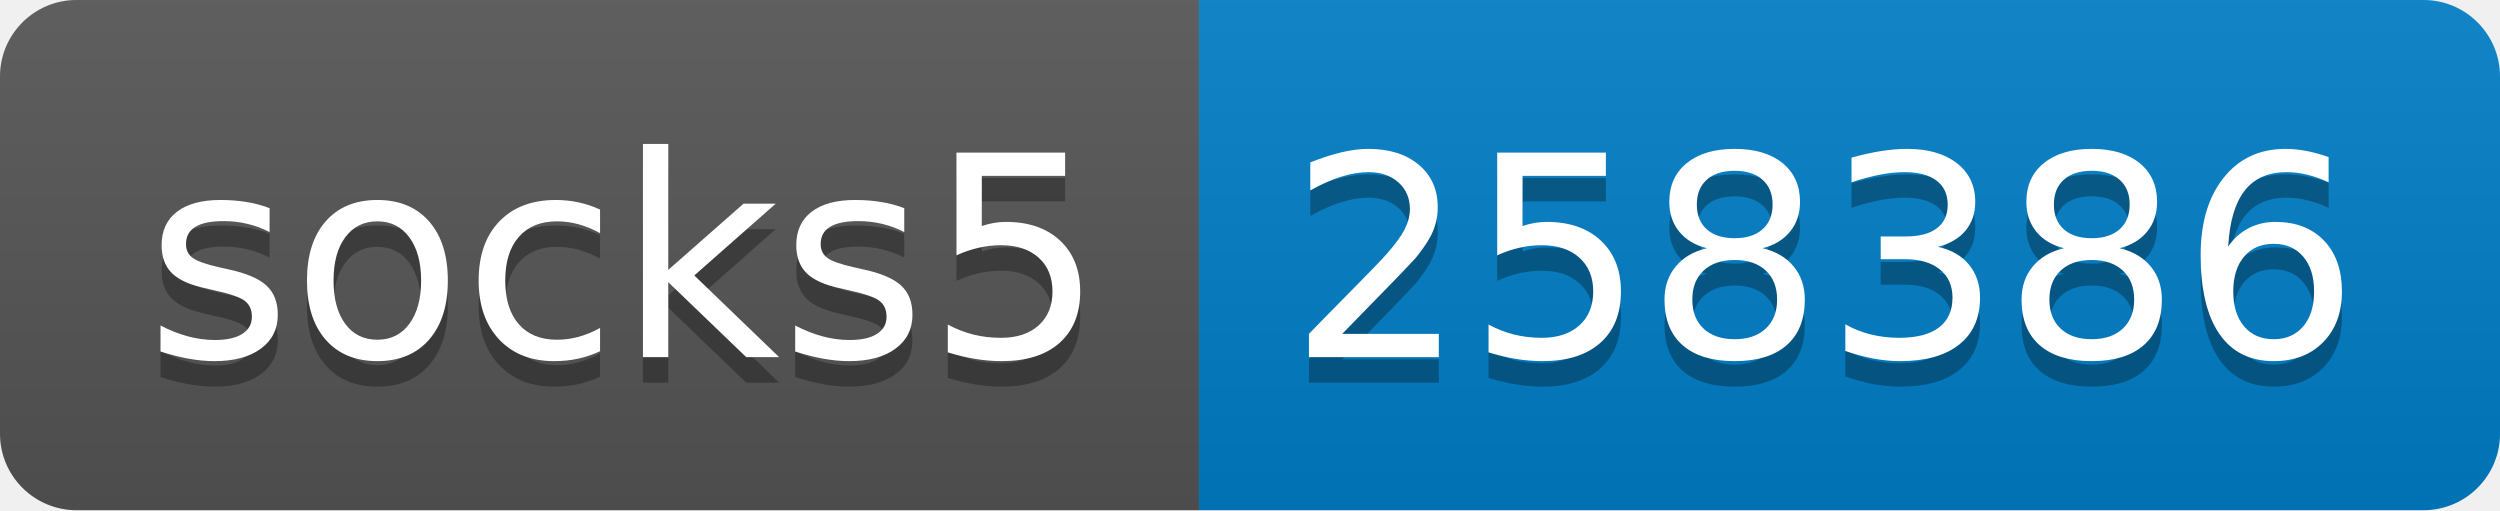
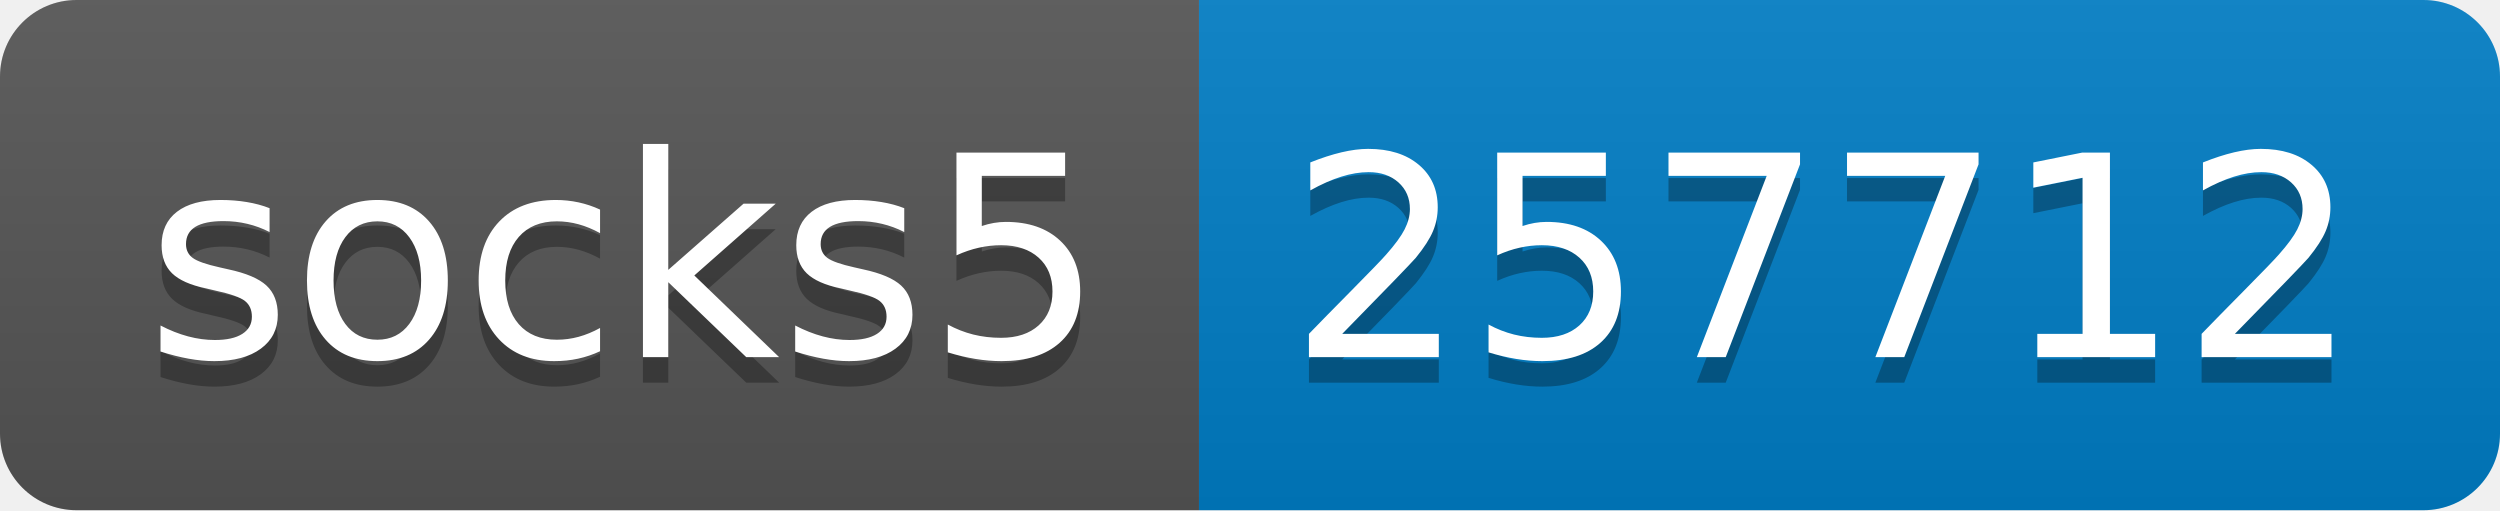
- <svg xmlns="http://www.w3.org/2000/svg" width="98" height="20" role="img" aria-label="socks5: 258386">
+ <svg xmlns="http://www.w3.org/2000/svg" width="98" height="20" role="img" aria-label="socks5: 257712">
  <linearGradient id="s" x2="0" y2="100%">
    <stop offset="0" stop-color="#bbb" stop-opacity=".1" />
    <stop offset="1" stop-opacity=".1" />
  </linearGradient>
  <clipPath id="r">
    <rect width="98" height="20" rx="3" fill="#fff" />
  </clipPath>
  <g clip-path="url(#r)">
    <rect width="47" height="20" fill="#555" />
    <rect x="47" width="51" height="20" fill="#007ec6" />
    <rect width="98" height="20" fill="url(#s)" />
  </g>
  <g fill="#fff" text-anchor="middle" font-family="Verdana,Geneva,DejaVu Sans,sans-serif" text-rendering="geometricPrecision" font-size="110">
    <text aria-hidden="true" x="245" y="150" fill="#010101" fill-opacity=".3" transform="scale(.1)" textLength="370">socks5</text>
    <text x="245" y="140" transform="scale(.1)" fill="#fff" textLength="370">socks5</text>
-     <text aria-hidden="true" x="715" y="150" fill="#010101" fill-opacity=".3" transform="scale(.1)" textLength="410">258386</text>
-     <text x="715" y="140" transform="scale(.1)" fill="#fff" textLength="410">258386</text>
+     <text aria-hidden="true" x="715" y="150" fill="#010101" fill-opacity=".3" transform="scale(.1)" textLength="410">257712</text>
+     <text x="715" y="140" transform="scale(.1)" fill="#fff" textLength="410">257712</text>
  </g>
</svg>
